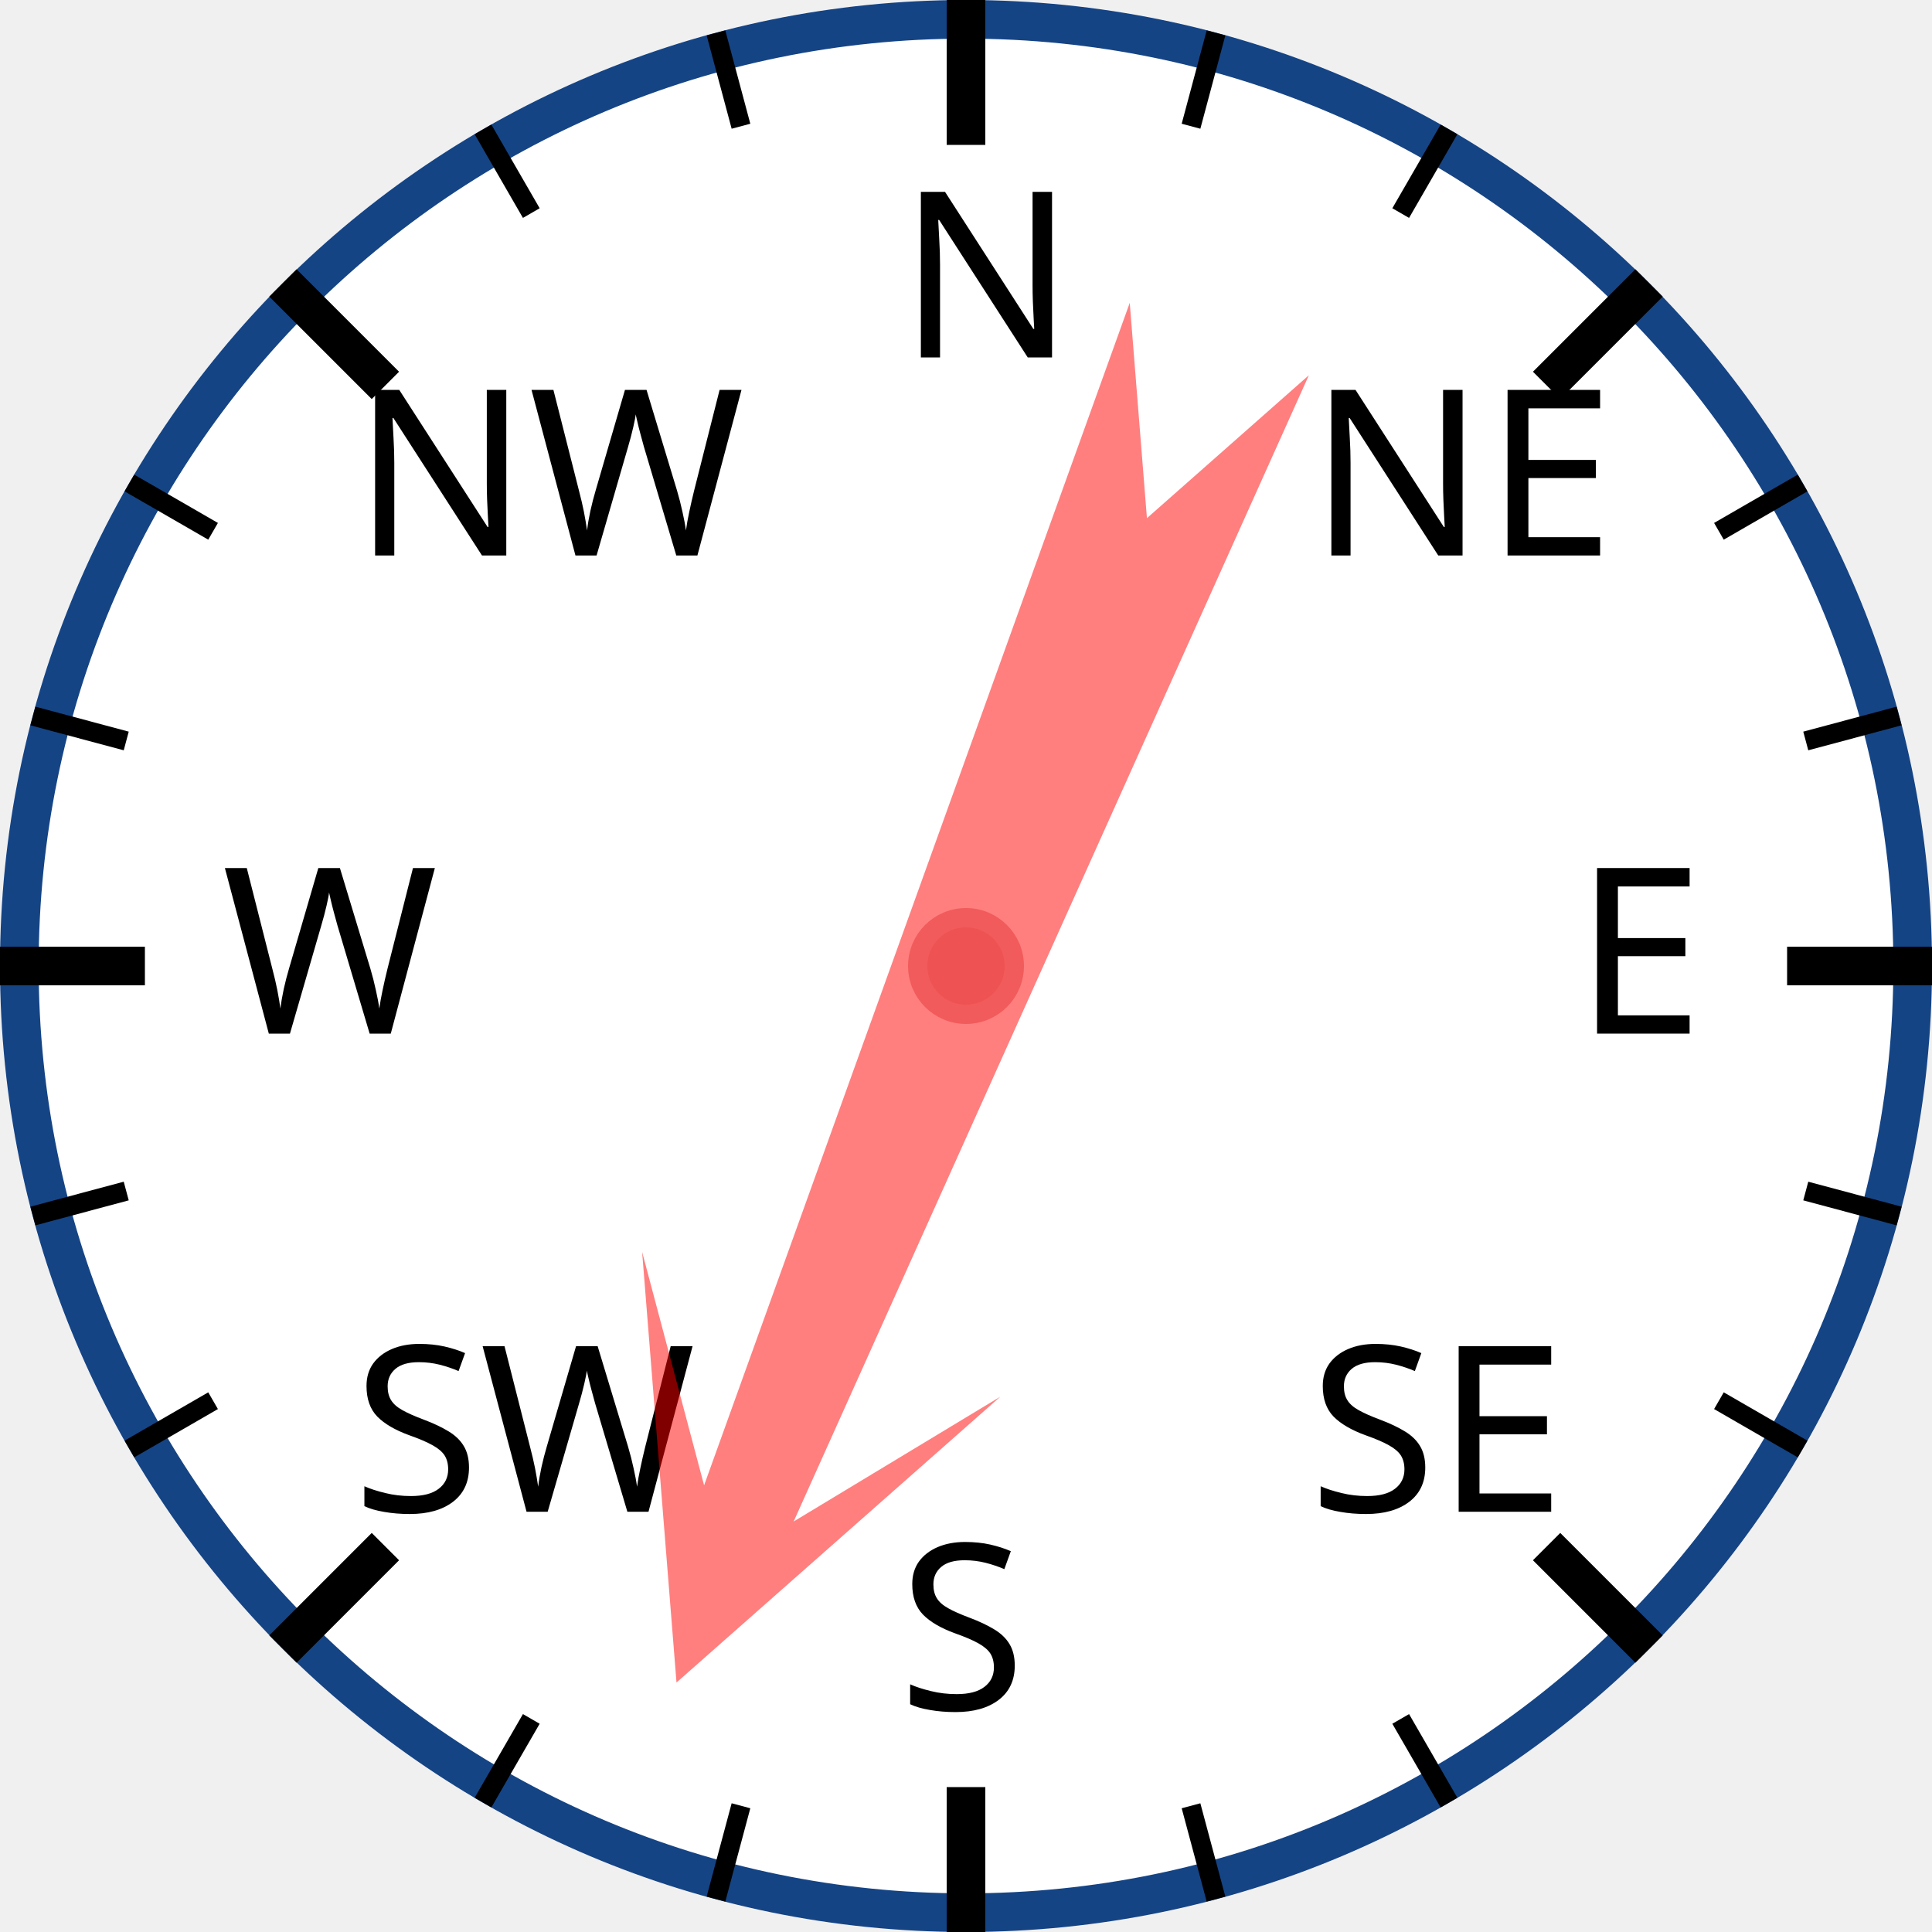
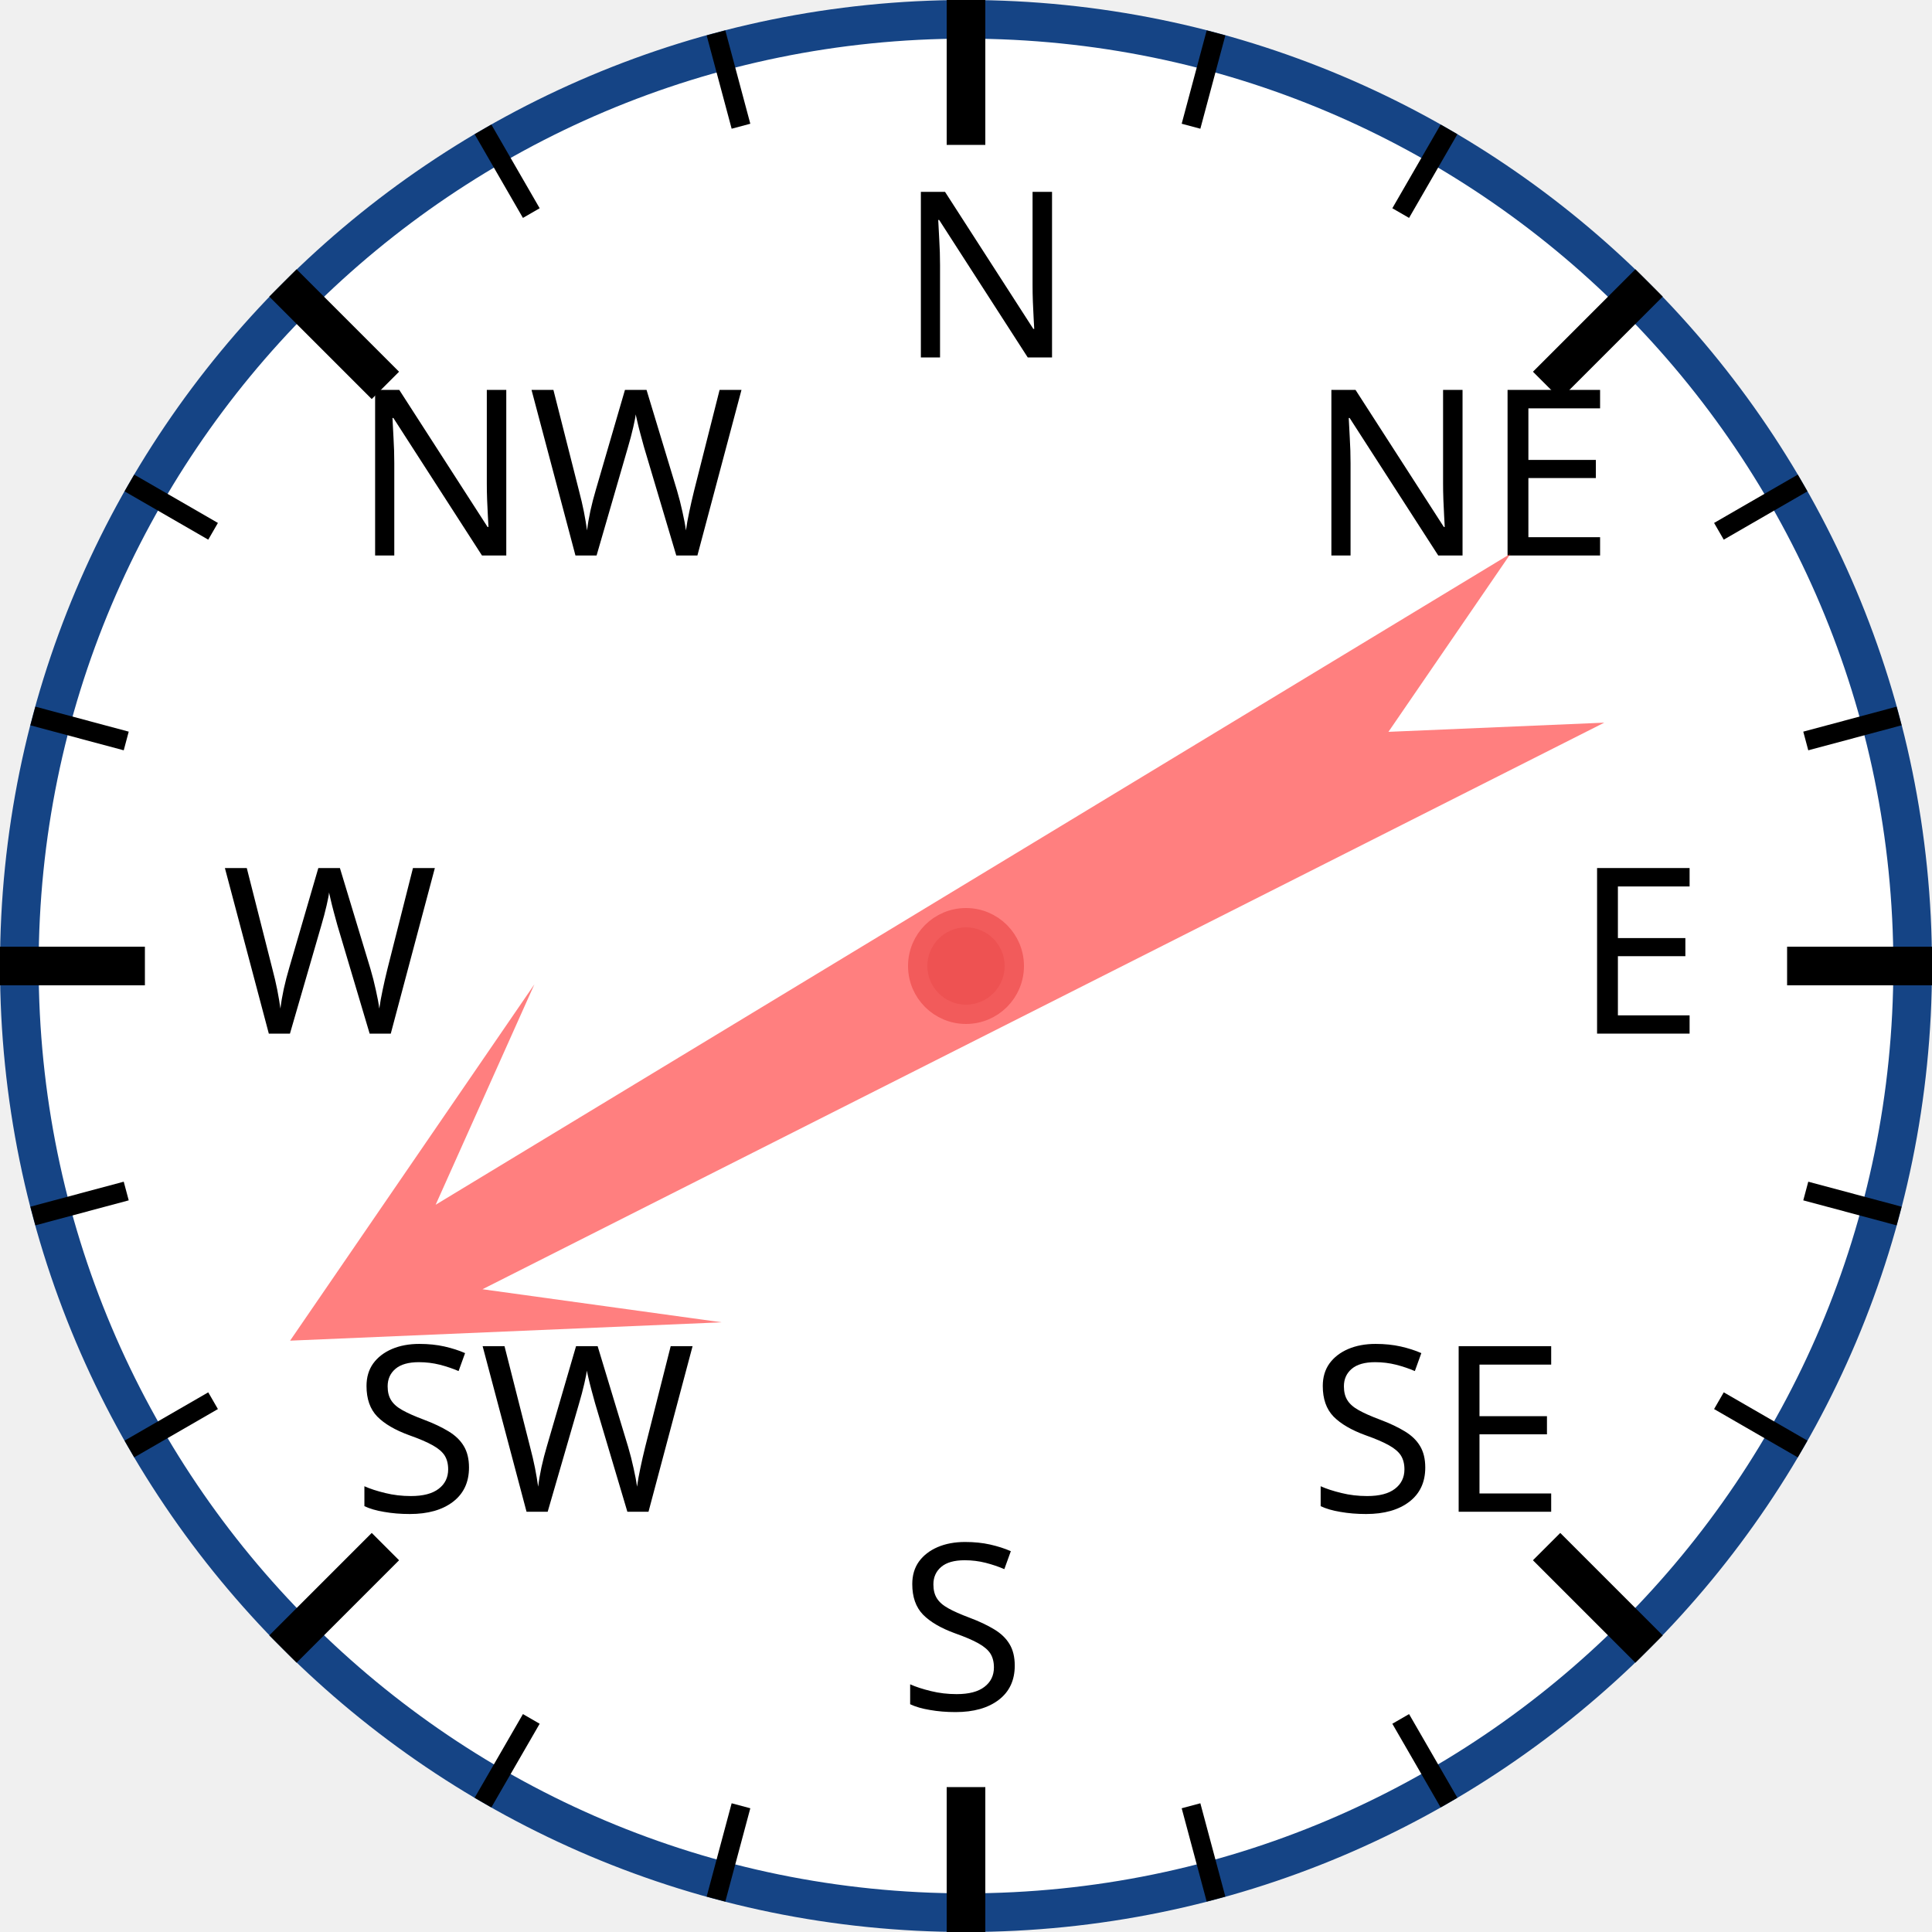
<svg xmlns="http://www.w3.org/2000/svg" width="120px" height="120px" viewBox="0 0 200 200">
  <circle cx="100" cy="100" r="98" style="fill: white; stroke: #154485; stroke-width: 4;" />
  <text x="93.0" y="37.0" style="font-family: sans-serif; font-size: 18pt;">N</text>
  <line x1="100.0" y1="0.0" x2="100.0" y2="15.0" style="stroke: black; stroke-width: 4;" />
  <line x1="74.118" y1="3.407" x2="76.706" y2="13.067" style="stroke: black; stroke-width: 2;" />
  <line x1="50" y1="13.397" x2="55" y2="22.058" style="stroke: black; stroke-width: 2;" />
  <text x="36.503" y="57.503" style="font-family: sans-serif; font-size: 18pt;">NW</text>
  <line x1="29.289" y1="29.289" x2="39.896" y2="39.896" style="stroke: black; stroke-width: 4;" />
  <line x1="13.397" y1="50" x2="22.058" y2="55" style="stroke: black; stroke-width: 2;" />
  <line x1="3.407" y1="74.118" x2="13.067" y2="76.706" style="stroke: black; stroke-width: 2;" />
  <text x="23.0" y="107.0" style="font-family: sans-serif; font-size: 18pt;">W</text>
  <line x1="0.0" y1="100.0" x2="15.0" y2="100.0" style="stroke: black; stroke-width: 4;" />
  <line x1="3.407" y1="125.882" x2="13.067" y2="123.294" style="stroke: black; stroke-width: 2;" />
  <line x1="13.397" y1="150" x2="22.058" y2="145" style="stroke: black; stroke-width: 2;" />
  <text x="36.503" y="156.497" style="font-family: sans-serif; font-size: 18pt;">SW</text>
  <line x1="29.289" y1="170.711" x2="39.896" y2="160.104" style="stroke: black; stroke-width: 4;" />
  <line x1="50" y1="186.603" x2="55" y2="177.942" style="stroke: black; stroke-width: 2;" />
  <line x1="74.118" y1="196.593" x2="76.706" y2="186.933" style="stroke: black; stroke-width: 2;" />
  <text x="93" y="177.0" style="font-family: sans-serif; font-size: 18pt;">S</text>
  <line x1="100" y1="200.0" x2="100" y2="185.0" style="stroke: black; stroke-width: 4;" />
  <line x1="125.882" y1="196.593" x2="123.294" y2="186.933" style="stroke: black; stroke-width: 2;" />
  <line x1="150.0" y1="186.603" x2="145.0" y2="177.942" style="stroke: black; stroke-width: 2;" />
  <text x="135.497" y="156.497" style="font-family: sans-serif; font-size: 18pt;">SE</text>
  <line x1="170.711" y1="170.711" x2="160.104" y2="160.104" style="stroke: black; stroke-width: 4;" />
  <line x1="186.603" y1="150" x2="177.942" y2="145" style="stroke: black; stroke-width: 2;" />
  <line x1="196.593" y1="125.882" x2="186.933" y2="123.294" style="stroke: black; stroke-width: 2;" />
  <text x="163.0" y="107" style="font-family: sans-serif; font-size: 18pt;">E</text>
  <line x1="200.0" y1="100" x2="185.0" y2="100" style="stroke: black; stroke-width: 4;" />
  <line x1="196.593" y1="74.118" x2="186.933" y2="76.706" style="stroke: black; stroke-width: 2;" />
  <line x1="186.603" y1="50" x2="177.942" y2="55" style="stroke: black; stroke-width: 2;" />
  <text x="135.497" y="57.503" style="font-family: sans-serif; font-size: 18pt;">NE</text>
  <line x1="170.711" y1="29.289" x2="160.104" y2="39.896" style="stroke: black; stroke-width: 4;" />
  <line x1="150" y1="13.397" x2="145" y2="22.058" style="stroke: black; stroke-width: 2;" />
  <line x1="125.882" y1="3.407" x2="123.294" y2="13.067" style="stroke: black; stroke-width: 2;" />
-   <polygon points="100 20 120 60 105 40 110 170 100 150 90 170 95 40 80 60" style="fill: red; fill-opacity: 0.5;" transform="rotate(202,100,100)" />
+   <polygon points="100 20 120 60 105 40 110 170 100 150 90 170 95 40 80 60" style="fill: red; fill-opacity: 0.5;" transform="rotate(241,100,100)" />
  <circle cx="100" cy="100" r="5" style="fill: #EE5252; stroke: #F25B5B; stroke-width: 2;" />
</svg>
